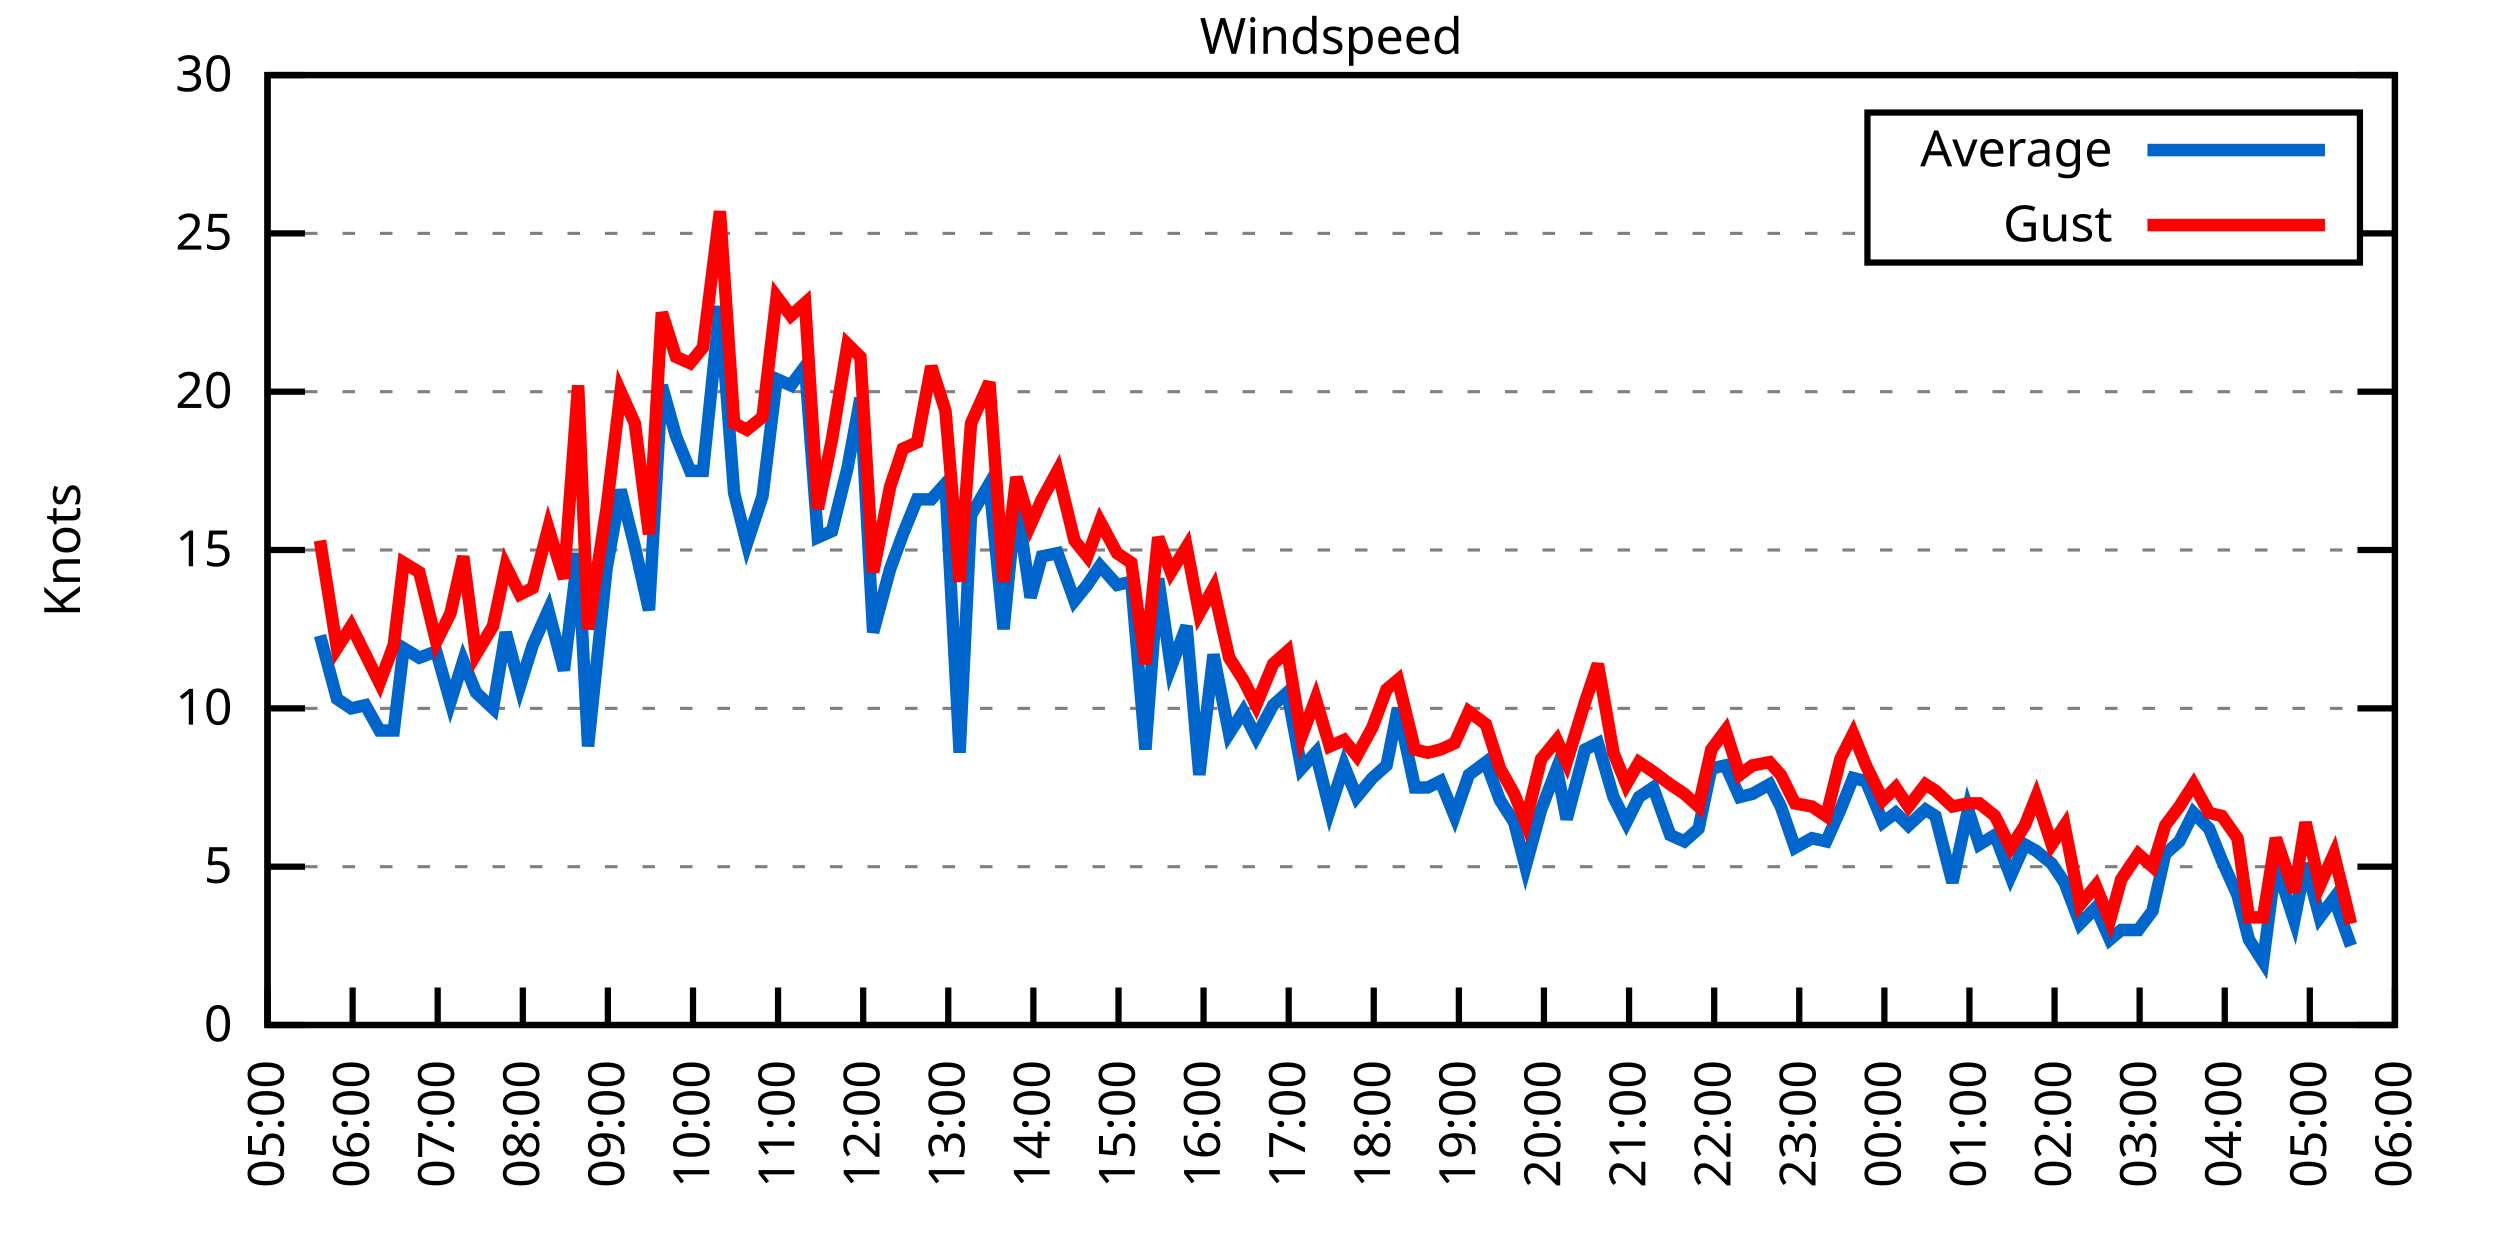
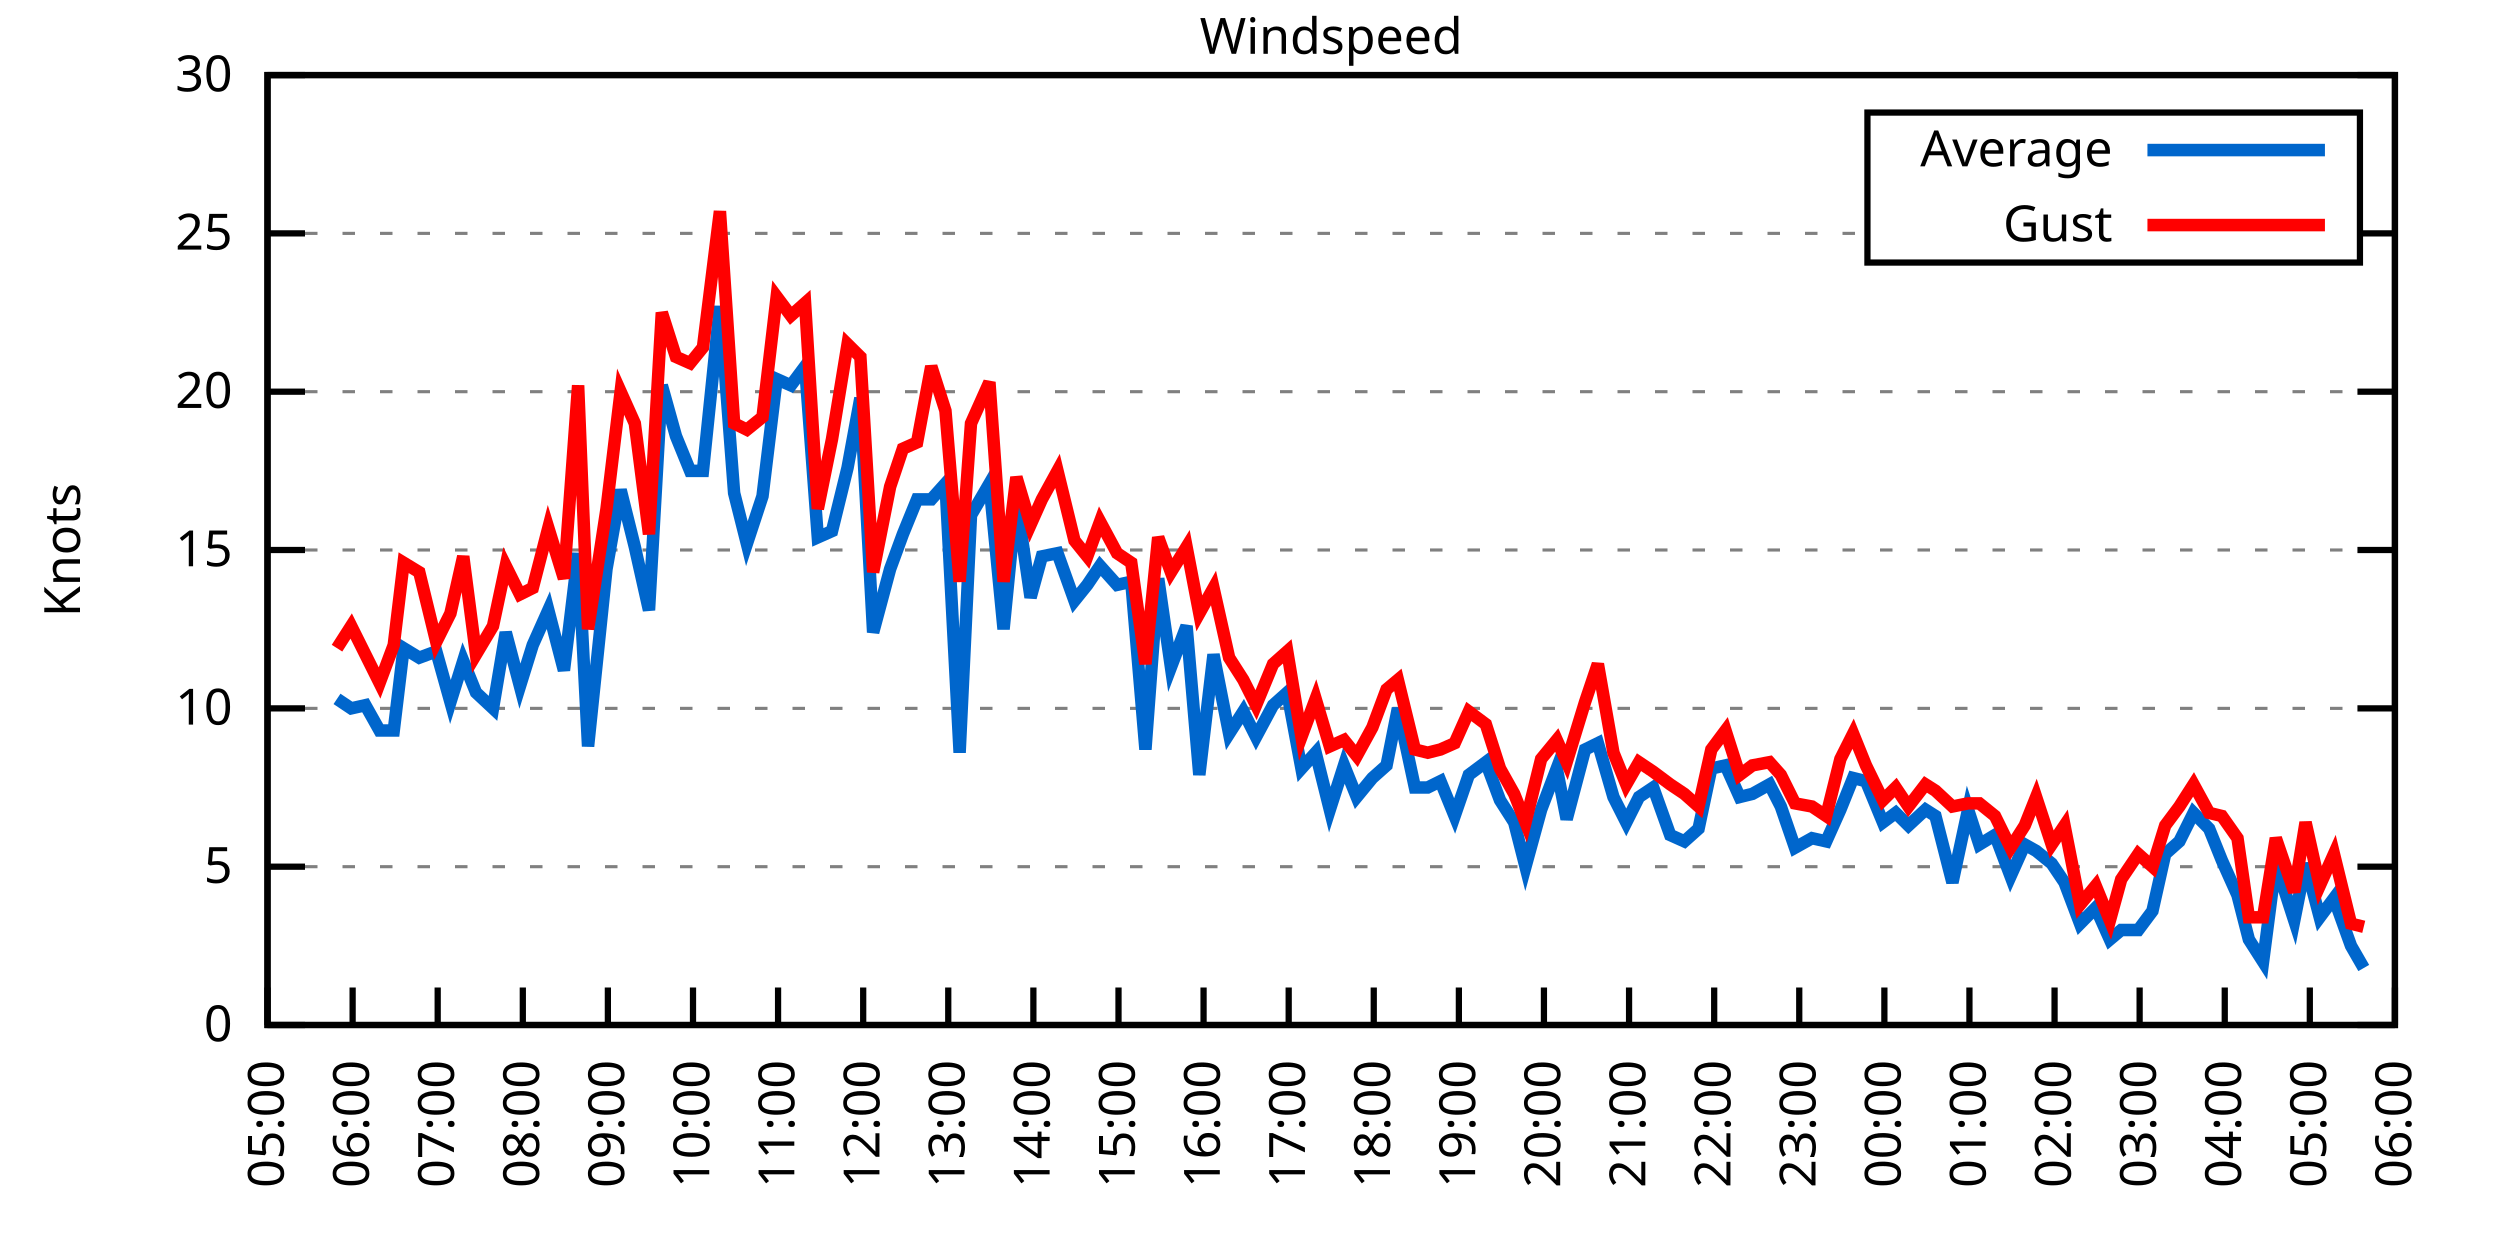
<svg xmlns="http://www.w3.org/2000/svg" xmlns:xlink="http://www.w3.org/1999/xlink" width="400" height="200" viewBox="0 0 400 200">
  <g id="gnuplot_canvas">
    <rect x="0" y="0" width="400" height="200" fill="none" />
    <defs>
      <circle id="gpDot" r="0.5" stroke-width="0.5" stroke="currentColor" />
      <path id="gpPt0" stroke-width="0.333" stroke="currentColor" d="M-1,0 h2 M0,-1 v2" />
      <path id="gpPt1" stroke-width="0.333" stroke="currentColor" d="M-1,-1 L1,1 M1,-1 L-1,1" />
      <path id="gpPt2" stroke-width="0.333" stroke="currentColor" d="M-1,0 L1,0 M0,-1 L0,1 M-1,-1 L1,1 M-1,1 L1,-1" />
      <rect id="gpPt3" stroke-width="0.333" stroke="currentColor" x="-1" y="-1" width="2" height="2" />
      <rect id="gpPt4" stroke-width="0.333" stroke="currentColor" fill="currentColor" x="-1" y="-1" width="2" height="2" />
      <circle id="gpPt5" stroke-width="0.333" stroke="currentColor" cx="0" cy="0" r="1" />
      <use xlink:href="#gpPt5" id="gpPt6" fill="currentColor" stroke="none" />
      <path id="gpPt7" stroke-width="0.333" stroke="currentColor" d="M0,-1.33 L-1.33,0.67 L1.33,0.67 z" />
      <use xlink:href="#gpPt7" id="gpPt8" fill="currentColor" stroke="none" />
      <use xlink:href="#gpPt7" id="gpPt9" stroke="currentColor" transform="rotate(180)" />
      <use xlink:href="#gpPt9" id="gpPt10" fill="currentColor" stroke="none" />
      <use xlink:href="#gpPt3" id="gpPt11" stroke="currentColor" transform="rotate(45)" />
      <use xlink:href="#gpPt11" id="gpPt12" fill="currentColor" stroke="none" />
      <path id="gpPt13" stroke-width="0.333" stroke="currentColor" d="M0,1.330 L1.265,0.411 L0.782,-1.067 L-0.782,-1.076 L-1.265,0.411 z" />
      <use xlink:href="#gpPt13" id="gpPt14" fill="currentColor" stroke="none" />
      <filter id="textbox" filterUnits="objectBoundingBox" x="0" y="0" height="1" width="1">
        <feFlood flood-color="white" flood-opacity="1" result="bgnd" />
        <feComposite in="SourceGraphic" in2="bgnd" operator="atop" />
      </filter>
      <filter id="greybox" filterUnits="objectBoundingBox" x="0" y="0" height="1" width="1">
        <feFlood flood-color="lightgrey" flood-opacity="1" result="grey" />
        <feComposite in="SourceGraphic" in2="grey" operator="atop" />
      </filter>
    </defs>
    <g fill="none" color="white" stroke="currentColor" stroke-width="1.00" stroke-linecap="butt" stroke-linejoin="miter">
</g>
    <g fill="none" color="black" stroke="currentColor" stroke-width="1.00" stroke-linecap="butt" stroke-linejoin="miter">
      <g stroke="none" shape-rendering="crispEdges">
        <polygon fill="rgb(255, 255, 255)" points="42.80,164.00 383.18,164.00 383.18,12.02 42.80,12.02 " />
      </g>
    </g>
    <g fill="none" color="black" stroke="currentColor" stroke-width="1.00" stroke-linecap="butt" stroke-linejoin="miter">
</g>
    <g fill="none" color="black" stroke="black" stroke-width="0.50" stroke-linecap="butt" stroke-linejoin="miter">
</g>
    <g fill="none" color="gray" stroke="currentColor" stroke-width="0.50" stroke-linecap="butt" stroke-linejoin="miter">
      <path stroke="gray" stroke-dasharray="2,4" class="gridline" d="M42.80,164.00 L383.19,164.00  " />
    </g>
    <g fill="none" color="gray" stroke="gray" stroke-width="1.00" stroke-linecap="butt" stroke-linejoin="miter">
</g>
    <g fill="none" color="black" stroke="currentColor" stroke-width="1.00" stroke-linecap="butt" stroke-linejoin="miter">
      <path stroke="black" d="M42.80,164.00 L48.80,164.00 M383.19,164.00 L377.19,164.00  " />
      <g transform="translate(37.20,166.60)" stroke="none" fill="black" font-family="Sans" font-size="8.00" text-anchor="end">
        <text>
          <tspan font-family="Sans"> 0</tspan>
        </text>
      </g>
    </g>
    <g fill="none" color="black" stroke="currentColor" stroke-width="1.00" stroke-linecap="butt" stroke-linejoin="miter">
</g>
    <g fill="none" color="black" stroke="black" stroke-width="0.50" stroke-linecap="butt" stroke-linejoin="miter">
</g>
    <g fill="none" color="gray" stroke="currentColor" stroke-width="0.50" stroke-linecap="butt" stroke-linejoin="miter">
      <path stroke="gray" stroke-dasharray="2,4" class="gridline" d="M42.80,138.67 L383.19,138.67  " />
    </g>
    <g fill="none" color="gray" stroke="gray" stroke-width="1.00" stroke-linecap="butt" stroke-linejoin="miter">
</g>
    <g fill="none" color="black" stroke="currentColor" stroke-width="1.00" stroke-linecap="butt" stroke-linejoin="miter">
      <path stroke="black" d="M42.80,138.67 L48.80,138.67 M383.19,138.67 L377.19,138.67  " />
      <g transform="translate(37.20,141.27)" stroke="none" fill="black" font-family="Sans" font-size="8.00" text-anchor="end">
        <text>
          <tspan font-family="Sans"> 5</tspan>
        </text>
      </g>
    </g>
    <g fill="none" color="black" stroke="currentColor" stroke-width="1.00" stroke-linecap="butt" stroke-linejoin="miter">
</g>
    <g fill="none" color="black" stroke="black" stroke-width="0.50" stroke-linecap="butt" stroke-linejoin="miter">
</g>
    <g fill="none" color="gray" stroke="currentColor" stroke-width="0.50" stroke-linecap="butt" stroke-linejoin="miter">
      <path stroke="gray" stroke-dasharray="2,4" class="gridline" d="M42.80,113.34 L383.19,113.34  " />
    </g>
    <g fill="none" color="gray" stroke="gray" stroke-width="1.00" stroke-linecap="butt" stroke-linejoin="miter">
</g>
    <g fill="none" color="black" stroke="currentColor" stroke-width="1.00" stroke-linecap="butt" stroke-linejoin="miter">
      <path stroke="black" d="M42.80,113.34 L48.80,113.34 M383.19,113.34 L377.19,113.34  " />
      <g transform="translate(37.20,115.94)" stroke="none" fill="black" font-family="Sans" font-size="8.00" text-anchor="end">
        <text>
          <tspan font-family="Sans"> 10</tspan>
        </text>
      </g>
    </g>
    <g fill="none" color="black" stroke="currentColor" stroke-width="1.00" stroke-linecap="butt" stroke-linejoin="miter">
</g>
    <g fill="none" color="black" stroke="black" stroke-width="0.50" stroke-linecap="butt" stroke-linejoin="miter">
</g>
    <g fill="none" color="gray" stroke="currentColor" stroke-width="0.50" stroke-linecap="butt" stroke-linejoin="miter">
      <path stroke="gray" stroke-dasharray="2,4" class="gridline" d="M42.80,88.00 L383.19,88.00  " />
    </g>
    <g fill="none" color="gray" stroke="gray" stroke-width="1.00" stroke-linecap="butt" stroke-linejoin="miter">
</g>
    <g fill="none" color="black" stroke="currentColor" stroke-width="1.00" stroke-linecap="butt" stroke-linejoin="miter">
      <path stroke="black" d="M42.80,88.00 L48.80,88.00 M383.19,88.00 L377.19,88.00  " />
      <g transform="translate(37.20,90.60)" stroke="none" fill="black" font-family="Sans" font-size="8.00" text-anchor="end">
        <text>
          <tspan font-family="Sans"> 15</tspan>
        </text>
      </g>
    </g>
    <g fill="none" color="black" stroke="currentColor" stroke-width="1.00" stroke-linecap="butt" stroke-linejoin="miter">
</g>
    <g fill="none" color="black" stroke="black" stroke-width="0.50" stroke-linecap="butt" stroke-linejoin="miter">
</g>
    <g fill="none" color="gray" stroke="currentColor" stroke-width="0.50" stroke-linecap="butt" stroke-linejoin="miter">
      <path stroke="gray" stroke-dasharray="2,4" class="gridline" d="M42.80,62.67 L383.19,62.67  " />
    </g>
    <g fill="none" color="gray" stroke="gray" stroke-width="1.00" stroke-linecap="butt" stroke-linejoin="miter">
</g>
    <g fill="none" color="black" stroke="currentColor" stroke-width="1.00" stroke-linecap="butt" stroke-linejoin="miter">
      <path stroke="black" d="M42.80,62.67 L48.80,62.67 M383.19,62.67 L377.19,62.67  " />
      <g transform="translate(37.20,65.27)" stroke="none" fill="black" font-family="Sans" font-size="8.00" text-anchor="end">
        <text>
          <tspan font-family="Sans"> 20</tspan>
        </text>
      </g>
    </g>
    <g fill="none" color="black" stroke="currentColor" stroke-width="1.00" stroke-linecap="butt" stroke-linejoin="miter">
</g>
    <g fill="none" color="black" stroke="black" stroke-width="0.50" stroke-linecap="butt" stroke-linejoin="miter">
</g>
    <g fill="none" color="gray" stroke="currentColor" stroke-width="0.50" stroke-linecap="butt" stroke-linejoin="miter">
      <path stroke="gray" stroke-dasharray="2,4" class="gridline" d="M42.80,37.34 L298.79,37.34 M377.59,37.34 L383.19,37.34  " />
    </g>
    <g fill="none" color="gray" stroke="gray" stroke-width="1.00" stroke-linecap="butt" stroke-linejoin="miter">
</g>
    <g fill="none" color="black" stroke="currentColor" stroke-width="1.00" stroke-linecap="butt" stroke-linejoin="miter">
      <path stroke="black" d="M42.80,37.34 L48.80,37.34 M383.19,37.34 L377.19,37.34  " />
      <g transform="translate(37.20,39.94)" stroke="none" fill="black" font-family="Sans" font-size="8.00" text-anchor="end">
        <text>
          <tspan font-family="Sans"> 25</tspan>
        </text>
      </g>
    </g>
    <g fill="none" color="black" stroke="currentColor" stroke-width="1.00" stroke-linecap="butt" stroke-linejoin="miter">
</g>
    <g fill="none" color="black" stroke="black" stroke-width="0.50" stroke-linecap="butt" stroke-linejoin="miter">
</g>
    <g fill="none" color="gray" stroke="currentColor" stroke-width="0.50" stroke-linecap="butt" stroke-linejoin="miter">
      <path stroke="gray" stroke-dasharray="2,4" class="gridline" d="M42.80,12.01 L383.19,12.01  " />
    </g>
    <g fill="none" color="gray" stroke="gray" stroke-width="1.00" stroke-linecap="butt" stroke-linejoin="miter">
</g>
    <g fill="none" color="black" stroke="currentColor" stroke-width="1.00" stroke-linecap="butt" stroke-linejoin="miter">
      <path stroke="black" d="M42.80,12.01 L48.80,12.01 M383.19,12.01 L377.19,12.01  " />
      <g transform="translate(37.20,14.61)" stroke="none" fill="black" font-family="Sans" font-size="8.00" text-anchor="end">
        <text>
          <tspan font-family="Sans"> 30</tspan>
        </text>
      </g>
    </g>
    <g fill="none" color="black" stroke="currentColor" stroke-width="1.00" stroke-linecap="butt" stroke-linejoin="miter">
      <path stroke="black" d="M42.80,164.00 L42.80,158.00  " />
      <g transform="translate(45.40,169.60) rotate(270.00)" stroke="none" fill="black" font-family="Sans" font-size="8.00" text-anchor="end">
        <text>
          <tspan font-family="Sans">05:00</tspan>
        </text>
      </g>
    </g>
    <g fill="none" color="black" stroke="currentColor" stroke-width="1.00" stroke-linecap="butt" stroke-linejoin="miter">
      <path stroke="black" d="M56.42,164.00 L56.42,158.00  " />
      <g transform="translate(59.02,169.60) rotate(270.00)" stroke="none" fill="black" font-family="Sans" font-size="8.00" text-anchor="end">
        <text>
          <tspan font-family="Sans">06:00</tspan>
        </text>
      </g>
    </g>
    <g fill="none" color="black" stroke="currentColor" stroke-width="1.00" stroke-linecap="butt" stroke-linejoin="miter">
      <path stroke="black" d="M70.03,164.00 L70.03,158.00  " />
      <g transform="translate(72.63,169.60) rotate(270.00)" stroke="none" fill="black" font-family="Sans" font-size="8.00" text-anchor="end">
        <text>
          <tspan font-family="Sans">07:00</tspan>
        </text>
      </g>
    </g>
    <g fill="none" color="black" stroke="currentColor" stroke-width="1.00" stroke-linecap="butt" stroke-linejoin="miter">
      <path stroke="black" d="M83.65,164.00 L83.65,158.00  " />
      <g transform="translate(86.25,169.60) rotate(270.00)" stroke="none" fill="black" font-family="Sans" font-size="8.00" text-anchor="end">
        <text>
          <tspan font-family="Sans">08:00</tspan>
        </text>
      </g>
    </g>
    <g fill="none" color="black" stroke="currentColor" stroke-width="1.00" stroke-linecap="butt" stroke-linejoin="miter">
      <path stroke="black" d="M97.26,164.00 L97.26,158.00  " />
      <g transform="translate(99.86,169.60) rotate(270.00)" stroke="none" fill="black" font-family="Sans" font-size="8.00" text-anchor="end">
        <text>
          <tspan font-family="Sans">09:00</tspan>
        </text>
      </g>
    </g>
    <g fill="none" color="black" stroke="currentColor" stroke-width="1.00" stroke-linecap="butt" stroke-linejoin="miter">
      <path stroke="black" d="M110.88,164.00 L110.88,158.00  " />
      <g transform="translate(113.48,169.60) rotate(270.00)" stroke="none" fill="black" font-family="Sans" font-size="8.00" text-anchor="end">
        <text>
          <tspan font-family="Sans">10:00</tspan>
        </text>
      </g>
    </g>
    <g fill="none" color="black" stroke="currentColor" stroke-width="1.00" stroke-linecap="butt" stroke-linejoin="miter">
      <path stroke="black" d="M124.49,164.00 L124.49,158.00  " />
      <g transform="translate(127.09,169.60) rotate(270.00)" stroke="none" fill="black" font-family="Sans" font-size="8.00" text-anchor="end">
        <text>
          <tspan font-family="Sans">11:00</tspan>
        </text>
      </g>
    </g>
    <g fill="none" color="black" stroke="currentColor" stroke-width="1.00" stroke-linecap="butt" stroke-linejoin="miter">
      <path stroke="black" d="M138.11,164.00 L138.11,158.00  " />
      <g transform="translate(140.71,169.60) rotate(270.00)" stroke="none" fill="black" font-family="Sans" font-size="8.00" text-anchor="end">
        <text>
          <tspan font-family="Sans">12:00</tspan>
        </text>
      </g>
    </g>
    <g fill="none" color="black" stroke="currentColor" stroke-width="1.00" stroke-linecap="butt" stroke-linejoin="miter">
      <path stroke="black" d="M151.72,164.00 L151.72,158.00  " />
      <g transform="translate(154.32,169.60) rotate(270.00)" stroke="none" fill="black" font-family="Sans" font-size="8.00" text-anchor="end">
        <text>
          <tspan font-family="Sans">13:00</tspan>
        </text>
      </g>
    </g>
    <g fill="none" color="black" stroke="currentColor" stroke-width="1.00" stroke-linecap="butt" stroke-linejoin="miter">
      <path stroke="black" d="M165.34,164.00 L165.34,158.00  " />
      <g transform="translate(167.94,169.60) rotate(270.00)" stroke="none" fill="black" font-family="Sans" font-size="8.00" text-anchor="end">
        <text>
          <tspan font-family="Sans">14:00</tspan>
        </text>
      </g>
    </g>
    <g fill="none" color="black" stroke="currentColor" stroke-width="1.00" stroke-linecap="butt" stroke-linejoin="miter">
      <path stroke="black" d="M178.96,164.00 L178.96,158.00  " />
      <g transform="translate(181.56,169.60) rotate(270.00)" stroke="none" fill="black" font-family="Sans" font-size="8.00" text-anchor="end">
        <text>
          <tspan font-family="Sans">15:00</tspan>
        </text>
      </g>
    </g>
    <g fill="none" color="black" stroke="currentColor" stroke-width="1.00" stroke-linecap="butt" stroke-linejoin="miter">
      <path stroke="black" d="M192.57,164.00 L192.57,158.00  " />
      <g transform="translate(195.17,169.60) rotate(270.00)" stroke="none" fill="black" font-family="Sans" font-size="8.00" text-anchor="end">
        <text>
          <tspan font-family="Sans">16:00</tspan>
        </text>
      </g>
    </g>
    <g fill="none" color="black" stroke="currentColor" stroke-width="1.00" stroke-linecap="butt" stroke-linejoin="miter">
      <path stroke="black" d="M206.19,164.00 L206.19,158.00  " />
      <g transform="translate(208.79,169.60) rotate(270.00)" stroke="none" fill="black" font-family="Sans" font-size="8.00" text-anchor="end">
        <text>
          <tspan font-family="Sans">17:00</tspan>
        </text>
      </g>
    </g>
    <g fill="none" color="black" stroke="currentColor" stroke-width="1.00" stroke-linecap="butt" stroke-linejoin="miter">
      <path stroke="black" d="M219.80,164.00 L219.80,158.00  " />
      <g transform="translate(222.40,169.60) rotate(270.00)" stroke="none" fill="black" font-family="Sans" font-size="8.00" text-anchor="end">
        <text>
          <tspan font-family="Sans">18:00</tspan>
        </text>
      </g>
    </g>
    <g fill="none" color="black" stroke="currentColor" stroke-width="1.00" stroke-linecap="butt" stroke-linejoin="miter">
      <path stroke="black" d="M233.42,164.00 L233.42,158.00  " />
      <g transform="translate(236.02,169.60) rotate(270.00)" stroke="none" fill="black" font-family="Sans" font-size="8.00" text-anchor="end">
        <text>
          <tspan font-family="Sans">19:00</tspan>
        </text>
      </g>
    </g>
    <g fill="none" color="black" stroke="currentColor" stroke-width="1.00" stroke-linecap="butt" stroke-linejoin="miter">
      <path stroke="black" d="M247.03,164.00 L247.03,158.00  " />
      <g transform="translate(249.63,169.60) rotate(270.00)" stroke="none" fill="black" font-family="Sans" font-size="8.00" text-anchor="end">
        <text>
          <tspan font-family="Sans">20:00</tspan>
        </text>
      </g>
    </g>
    <g fill="none" color="black" stroke="currentColor" stroke-width="1.00" stroke-linecap="butt" stroke-linejoin="miter">
      <path stroke="black" d="M260.65,164.00 L260.65,158.00  " />
      <g transform="translate(263.25,169.60) rotate(270.00)" stroke="none" fill="black" font-family="Sans" font-size="8.00" text-anchor="end">
        <text>
          <tspan font-family="Sans">21:00</tspan>
        </text>
      </g>
    </g>
    <g fill="none" color="black" stroke="currentColor" stroke-width="1.00" stroke-linecap="butt" stroke-linejoin="miter">
      <path stroke="black" d="M274.27,164.00 L274.27,158.00  " />
      <g transform="translate(276.87,169.60) rotate(270.00)" stroke="none" fill="black" font-family="Sans" font-size="8.00" text-anchor="end">
        <text>
          <tspan font-family="Sans">22:00</tspan>
        </text>
      </g>
    </g>
    <g fill="none" color="black" stroke="currentColor" stroke-width="1.00" stroke-linecap="butt" stroke-linejoin="miter">
      <path stroke="black" d="M287.88,164.00 L287.88,158.00  " />
      <g transform="translate(290.48,169.60) rotate(270.00)" stroke="none" fill="black" font-family="Sans" font-size="8.00" text-anchor="end">
        <text>
          <tspan font-family="Sans">23:00</tspan>
        </text>
      </g>
    </g>
    <g fill="none" color="black" stroke="currentColor" stroke-width="1.00" stroke-linecap="butt" stroke-linejoin="miter">
      <path stroke="black" d="M301.50,164.00 L301.50,158.00  " />
      <g transform="translate(304.10,169.60) rotate(270.00)" stroke="none" fill="black" font-family="Sans" font-size="8.00" text-anchor="end">
        <text>
          <tspan font-family="Sans">00:00</tspan>
        </text>
      </g>
    </g>
    <g fill="none" color="black" stroke="currentColor" stroke-width="1.00" stroke-linecap="butt" stroke-linejoin="miter">
      <path stroke="black" d="M315.11,164.00 L315.11,158.00  " />
      <g transform="translate(317.71,169.60) rotate(270.00)" stroke="none" fill="black" font-family="Sans" font-size="8.00" text-anchor="end">
        <text>
          <tspan font-family="Sans">01:00</tspan>
        </text>
      </g>
    </g>
    <g fill="none" color="black" stroke="currentColor" stroke-width="1.00" stroke-linecap="butt" stroke-linejoin="miter">
      <path stroke="black" d="M328.73,164.00 L328.73,158.00  " />
      <g transform="translate(331.33,169.60) rotate(270.00)" stroke="none" fill="black" font-family="Sans" font-size="8.00" text-anchor="end">
        <text>
          <tspan font-family="Sans">02:00</tspan>
        </text>
      </g>
    </g>
    <g fill="none" color="black" stroke="currentColor" stroke-width="1.00" stroke-linecap="butt" stroke-linejoin="miter">
      <path stroke="black" d="M342.34,164.00 L342.34,158.00  " />
      <g transform="translate(344.94,169.60) rotate(270.00)" stroke="none" fill="black" font-family="Sans" font-size="8.00" text-anchor="end">
        <text>
          <tspan font-family="Sans">03:00</tspan>
        </text>
      </g>
    </g>
    <g fill="none" color="black" stroke="currentColor" stroke-width="1.00" stroke-linecap="butt" stroke-linejoin="miter">
      <path stroke="black" d="M355.96,164.00 L355.96,158.00  " />
      <g transform="translate(358.56,169.60) rotate(270.00)" stroke="none" fill="black" font-family="Sans" font-size="8.00" text-anchor="end">
        <text>
          <tspan font-family="Sans">04:00</tspan>
        </text>
      </g>
    </g>
    <g fill="none" color="black" stroke="currentColor" stroke-width="1.00" stroke-linecap="butt" stroke-linejoin="miter">
      <path stroke="black" d="M369.57,164.00 L369.57,158.00  " />
      <g transform="translate(372.17,169.60) rotate(270.00)" stroke="none" fill="black" font-family="Sans" font-size="8.00" text-anchor="end">
        <text>
          <tspan font-family="Sans">05:00</tspan>
        </text>
      </g>
    </g>
    <g fill="none" color="black" stroke="currentColor" stroke-width="1.00" stroke-linecap="butt" stroke-linejoin="miter">
      <path stroke="black" d="M383.19,164.00 L383.19,158.00  " />
      <g transform="translate(385.79,169.60) rotate(270.00)" stroke="none" fill="black" font-family="Sans" font-size="8.00" text-anchor="end">
        <text>
          <tspan font-family="Sans">06:00</tspan>
        </text>
      </g>
    </g>
    <g fill="none" color="black" stroke="currentColor" stroke-width="1.00" stroke-linecap="butt" stroke-linejoin="miter">
</g>
    <g fill="none" color="black" stroke="currentColor" stroke-width="1.00" stroke-linecap="butt" stroke-linejoin="miter">
      <path stroke="black" d="M42.80,12.01 L42.80,164.00 L383.19,164.00 L383.19,12.01 L42.80,12.01 Z  " />
    </g>
    <g fill="none" color="black" stroke="currentColor" stroke-width="1.00" stroke-linecap="butt" stroke-linejoin="miter">
</g>
    <g fill="none" color="black" stroke="currentColor" stroke-width="1.00" stroke-linecap="butt" stroke-linejoin="miter">
      <path stroke="black" d="M298.79,42.01 L298.79,18.01 L377.59,18.01 L377.59,42.01 L298.79,42.01 Z  " />
    </g>
    <g id="Windspeed_plot_1">
      <g fill="none" color="white" stroke="black" stroke-width="2.00" stroke-linecap="butt" stroke-linejoin="miter">
</g>
      <g fill="none" color="black" stroke="currentColor" stroke-width="2.00" stroke-linecap="butt" stroke-linejoin="miter">
        <g transform="translate(337.99,26.61)" stroke="none" fill="black" font-family="Sans" font-size="8.00" text-anchor="end">
          <text>
            <tspan font-family="Sans">Average</tspan>
          </text>
        </g>
      </g>
      <g fill="none" color="black" stroke="currentColor" stroke-width="2.00" stroke-linecap="butt" stroke-linejoin="miter">
-         <path stroke="rgb(  0, 102, 204)" d="M343.59,24.01 L371.99,24.01 M51.20,101.68 L53.92,111.82 L56.19,113.34 L58.46,112.83 L60.73,116.88 L63.00,116.88   L64.58,103.71 L67.08,105.23 L69.80,104.22 L72.07,112.32 L74.12,105.74 L76.16,110.80 L78.88,113.34 L80.92,101.18   L83.19,109.79 L85.24,103.20 L87.73,97.63 L90.23,107.26 L92.50,88.51 L94.09,119.42 L97.04,91.04 L99.30,78.38   L101.57,87.50 L103.84,97.63 L105.89,61.66 L108.15,69.77 L110.42,75.34 L112.47,75.34 L115.19,48.99 L117.46,78.89   L119.50,86.99 L122.00,79.39 L124.27,60.65 L126.54,61.66 L128.81,58.62 L130.85,85.98 L133.12,84.97 L135.61,74.83   L137.66,63.69 L139.70,101.18 L142.42,91.04 L144.46,85.47 L146.73,79.90 L149.00,79.90 L151.27,77.37 L153.54,120.43   L155.36,82.43 L158.31,77.37 L160.57,100.67 L162.62,79.90 L164.89,95.60 L166.70,89.02 L169.20,88.51 L171.92,96.11   L173.96,93.58 L176.01,90.54 L178.73,93.58 L181.00,93.07 L183.27,119.92 L185.31,92.56 L187.35,106.75 L189.85,100.16   L191.89,123.98 L194.16,104.72 L196.66,117.39 L198.93,113.84 L200.97,117.90 L203.69,112.83 L205.96,110.80 L208.23,122.96   L210.50,120.43 L212.77,129.55 L215.04,122.46 L217.08,127.52 L219.58,124.48 L221.85,122.46 L223.66,113.34 L226.38,126.00   L228.43,126.00 L230.47,124.99 L232.74,130.56 L235.01,123.98 L237.73,121.95 L240.00,128.03 L242.27,131.58 L244.08,138.67   L246.58,129.55 L249.08,122.96 L250.66,131.07 L253.61,119.92 L255.66,118.91 L258.15,127.52 L260.20,131.58 L262.24,127.52   L264.51,126.00 L267.23,133.60 L269.50,134.62 L271.77,132.59 L273.81,122.96 L276.08,122.46 L278.35,127.52 L280.39,127.02   L283.12,125.50 L284.93,129.04 L287.20,135.63 L289.92,134.11 L292.19,134.62 L294.46,129.55 L296.50,124.48 L298.55,124.99   L301.27,131.58 L303.31,130.06 L305.35,132.08 L308.08,129.55 L309.67,130.56 L312.39,141.20 L314.89,129.55 L316.70,135.12   L319.20,133.60 L321.69,140.19 L323.96,135.12 L325.78,136.14 L328.27,138.16 L330.32,141.20 L332.81,147.79 L335.31,145.25   L337.58,150.32 L339.39,148.80 L342.12,148.80 L344.39,145.76 L346.43,136.64 L348.70,134.62 L350.97,130.06 L353.46,132.59   L355.50,137.66 L358.00,143.23 L359.82,150.32 L362.09,153.87 L364.13,138.16 L367.08,147.28 L368.89,138.16 L371.16,146.77   L373.43,143.73 L376.16,151.33  " />
+         <path stroke="rgb(  0, 102, 204)" d="M343.59,24.01 L371.99,24.01 M53.92,111.82 L56.19,113.34 L58.46,112.83 L60.73,116.88 L63.00,116.88 L64.58,103.71   L67.08,105.23 L69.80,104.22 L72.07,112.32 L74.12,105.74 L76.16,110.80 L78.88,113.34 L80.92,101.18 L83.19,109.79   L85.24,103.20 L87.73,97.63 L90.23,107.26 L92.50,88.51 L94.09,119.42 L97.04,91.04 L99.30,78.38 L101.57,87.50   L103.84,97.63 L105.89,61.66 L108.15,69.77 L110.42,75.34 L112.47,75.34 L115.19,48.99 L117.46,78.89 L119.50,86.99   L122.00,79.39 L124.27,60.65 L126.54,61.66 L128.81,58.62 L130.85,85.98 L133.12,84.97 L135.61,74.83 L137.66,63.69   L139.70,101.18 L142.42,91.04 L144.46,85.47 L146.73,79.90 L149.00,79.90 L151.27,77.37 L153.54,120.43 L155.36,82.43   L158.31,77.37 L160.57,100.67 L162.62,79.90 L164.89,95.60 L166.70,89.02 L169.20,88.51 L171.92,96.11 L173.96,93.58   L176.01,90.54 L178.73,93.58 L181.00,93.07 L183.27,119.92 L185.31,92.56 L187.35,106.75 L189.85,100.16 L191.89,123.98   L194.16,104.72 L196.66,117.39 L198.93,113.84 L200.97,117.90 L203.69,112.83 L205.96,110.80 L208.23,122.96 L210.50,120.43   L212.77,129.55 L215.04,122.46 L217.08,127.52 L219.58,124.48 L221.85,122.46 L223.66,113.34 L226.38,126.00 L228.43,126.00   L230.47,124.99 L232.74,130.56 L235.01,123.98 L237.73,121.95 L240.00,128.03 L242.27,131.58 L244.08,138.67 L246.58,129.55   L249.08,122.96 L250.66,131.07 L253.61,119.92 L255.66,118.91 L258.15,127.52 L260.20,131.58 L262.24,127.52 L264.51,126.00   L267.23,133.60 L269.50,134.62 L271.77,132.59 L273.81,122.96 L276.08,122.46 L278.35,127.52 L280.39,127.02 L283.12,125.50   L284.93,129.04 L287.20,135.63 L289.92,134.11 L292.19,134.62 L294.46,129.55 L296.50,124.48 L298.55,124.99 L301.27,131.58   L303.31,130.06 L305.35,132.08 L308.08,129.55 L309.67,130.56 L312.39,141.20 L314.89,129.55 L316.70,135.12 L319.20,133.60   L321.69,140.19 L323.96,135.12 L325.78,136.14 L328.27,138.16 L330.32,141.20 L332.81,147.79 L335.31,145.25 L337.58,150.32   L339.39,148.80 L342.12,148.80 L344.39,145.76 L346.43,136.64 L348.70,134.62 L350.97,130.06 L353.46,132.59 L355.50,137.66   L358.00,143.23 L359.82,150.32 L362.09,153.87 L364.13,138.16 L367.08,147.28 L368.89,138.16 L371.16,146.77 L373.43,143.73   L376.16,151.33 L378.20,154.88  " />
      </g>
    </g>
    <g id="Windspeed_plot_2">
      <g fill="none" color="black" stroke="currentColor" stroke-width="2.00" stroke-linecap="butt" stroke-linejoin="miter">
        <g transform="translate(337.99,38.61)" stroke="none" fill="black" font-family="Sans" font-size="8.00" text-anchor="end">
          <text>
            <tspan font-family="Sans">Gust</tspan>
          </text>
        </g>
      </g>
      <g fill="none" color="black" stroke="currentColor" stroke-width="2.00" stroke-linecap="butt" stroke-linejoin="miter">
-         <path stroke="rgb(255,   0,   0)" d="M343.59,36.01 L371.99,36.01 M51.20,86.49 L53.92,103.71 L56.19,100.16 L58.46,104.72 L60.73,109.28 L63.00,103.20   L64.58,90.03 L67.08,91.55 L69.80,102.70 L72.07,98.14 L74.12,89.02 L76.16,104.72 L78.88,100.16 L80.92,90.54   L83.19,95.10 L85.24,94.08 L87.73,84.46 L90.23,92.56 L92.50,61.66 L94.09,100.67 L97.04,81.42 L99.30,62.67   L101.57,67.74 L103.84,85.47 L105.89,50.01 L108.15,57.10 L110.42,58.11 L112.47,55.58 L115.19,33.80 L117.46,67.74   L119.50,68.75 L122.00,66.73 L124.27,47.47 L126.54,50.51 L128.81,48.49 L130.85,81.42 L133.12,70.27 L135.61,55.07   L137.66,57.10 L139.70,91.55 L142.42,77.87 L144.46,71.79 L146.73,70.78 L149.00,58.62 L151.27,65.71 L153.54,93.07   L155.36,67.74 L158.31,61.15 L160.57,93.07 L162.62,76.35 L164.89,83.95 L166.70,79.90 L169.20,75.34 L171.92,86.49   L173.96,89.02 L176.01,83.45 L178.73,88.51 L181.00,90.03 L183.27,106.24 L185.31,85.98 L187.35,91.55 L189.85,87.50   L191.89,98.14 L194.16,94.08 L196.66,105.23 L198.93,108.78 L200.97,112.83 L203.69,106.24 L205.96,104.22 L208.23,117.90   L210.50,111.82 L212.77,119.42 L215.04,118.40 L217.08,120.94 L219.58,116.38 L221.85,110.30 L223.66,108.78 L226.38,119.92   L228.43,120.43 L230.47,119.92 L232.74,118.91 L235.01,113.84 L237.73,115.87 L240.00,122.96 L242.27,127.02 L244.08,131.58   L246.58,121.44 L249.08,118.40 L250.66,121.95 L253.61,112.32 L255.66,106.24 L258.15,120.43 L260.20,125.50 L262.24,121.95   L264.51,123.47 L267.23,125.50 L269.50,127.02 L271.77,129.04 L273.81,119.92 L276.08,116.88 L278.35,123.98 L280.39,122.46   L283.12,121.95 L284.93,123.98 L287.20,128.54 L289.92,129.04 L292.19,130.56 L294.46,121.44 L296.50,117.39 L298.55,122.46   L301.27,128.03 L303.31,126.00 L305.35,129.04 L308.08,125.50 L309.67,126.51 L312.39,129.04 L314.89,128.54 L316.70,128.54   L319.20,130.56 L321.69,135.63 L323.96,132.08 L325.78,127.52 L328.27,135.12 L330.32,132.08 L332.81,144.75 L335.31,141.71   L337.58,147.28 L339.39,140.69 L342.12,136.64 L344.39,138.67 L346.43,132.08 L348.70,129.04 L350.97,125.50 L353.46,130.06   L355.50,130.56 L358.00,134.11 L359.82,146.77 L362.09,146.77 L364.13,134.11 L367.08,142.72 L368.89,131.58 L371.16,141.71   L373.43,136.64 L376.16,147.79  " />
+         <path stroke="rgb(255,   0,   0)" d="M343.59,36.01 L371.99,36.01 M53.92,103.71 L56.19,100.16 L58.46,104.72 L60.73,109.28 L63.00,103.20 L64.58,90.03   L67.08,91.55 L69.80,102.70 L72.07,98.14 L74.12,89.02 L76.16,104.72 L78.88,100.16 L80.92,90.54 L83.19,95.10   L85.24,94.08 L87.73,84.46 L90.23,92.56 L92.50,61.66 L94.09,100.67 L97.04,81.42 L99.30,62.67 L101.57,67.74   L103.84,85.47 L105.89,50.01 L108.15,57.10 L110.42,58.11 L112.47,55.58 L115.19,33.80 L117.46,67.74 L119.50,68.75   L122.00,66.73 L124.27,47.47 L126.54,50.51 L128.81,48.49 L130.85,81.42 L133.12,70.27 L135.61,55.07 L137.66,57.10   L139.70,91.55 L142.42,77.87 L144.46,71.79 L146.73,70.78 L149.00,58.62 L151.27,65.71 L153.54,93.07 L155.36,67.74   L158.31,61.15 L160.57,93.07 L162.62,76.35 L164.89,83.95 L166.70,79.90 L169.20,75.34 L171.92,86.49 L173.96,89.02   L176.01,83.45 L178.73,88.51 L181.00,90.03 L183.27,106.24 L185.31,85.98 L187.35,91.55 L189.85,87.50 L191.89,98.14   L194.16,94.08 L196.66,105.23 L198.93,108.78 L200.97,112.83 L203.69,106.24 L205.96,104.22 L208.23,117.90 L210.50,111.82   L212.77,119.42 L215.04,118.40 L217.08,120.94 L219.58,116.38 L221.85,110.30 L223.66,108.78 L226.38,119.92 L228.43,120.43   L230.47,119.92 L232.74,118.91 L235.01,113.84 L237.73,115.87 L240.00,122.96 L242.27,127.02 L244.08,131.58 L246.58,121.44   L249.08,118.40 L250.66,121.95 L253.61,112.32 L255.66,106.24 L258.15,120.43 L260.20,125.50 L262.24,121.95 L264.51,123.47   L267.23,125.50 L269.50,127.02 L271.77,129.04 L273.81,119.92 L276.08,116.88 L278.35,123.98 L280.39,122.46 L283.12,121.95   L284.93,123.98 L287.20,128.54 L289.92,129.04 L292.19,130.56 L294.46,121.44 L296.50,117.39 L298.55,122.46 L301.27,128.03   L303.31,126.00 L305.35,129.04 L308.08,125.50 L309.67,126.51 L312.39,129.04 L314.89,128.54 L316.70,128.54 L319.20,130.56   L321.69,135.63 L323.96,132.08 L325.78,127.52 L328.27,135.12 L330.32,132.08 L332.81,144.75 L335.31,141.71 L337.58,147.28   L339.39,140.69 L342.12,136.64 L344.39,138.67 L346.43,132.08 L348.70,129.04 L350.97,125.50 L353.46,130.06 L355.50,130.56   L358.00,134.11 L359.82,146.77 L362.09,146.77 L364.13,134.11 L367.08,142.72 L368.89,131.58 L371.16,141.71 L373.43,136.64   L376.16,147.79 L378.20,148.29  " />
      </g>
    </g>
    <g fill="none" color="black" stroke="currentColor" stroke-width="2.00" stroke-linecap="butt" stroke-linejoin="miter">
</g>
    <g fill="none" color="black" stroke="black" stroke-width="1.00" stroke-linecap="butt" stroke-linejoin="miter">
</g>
    <g fill="none" color="black" stroke="currentColor" stroke-width="1.00" stroke-linecap="butt" stroke-linejoin="miter">
      <path stroke="black" d="M42.80,12.01 L42.80,164.00 L383.19,164.00 L383.19,12.01 L42.80,12.01 Z  " />
      <g transform="translate(12.80,88.01) rotate(270.00)" stroke="none" fill="black" font-family="Sans" font-size="8.00" text-anchor="middle">
        <text>
          <tspan font-family="Sans">Knots</tspan>
        </text>
      </g>
    </g>
    <g fill="none" color="black" stroke="currentColor" stroke-width="1.00" stroke-linecap="butt" stroke-linejoin="miter">
</g>
    <g fill="none" color="black" stroke="currentColor" stroke-width="1.00" stroke-linecap="butt" stroke-linejoin="miter">
      <g transform="translate(212.99,8.61)" stroke="none" fill="black" font-family="Sans" font-size="8.00" text-anchor="middle">
        <text>
          <tspan font-family="Sans">Windspeed</tspan>
        </text>
      </g>
    </g>
    <g fill="none" color="black" stroke="currentColor" stroke-width="1.00" stroke-linecap="butt" stroke-linejoin="miter">
</g>
  </g>
</svg>
